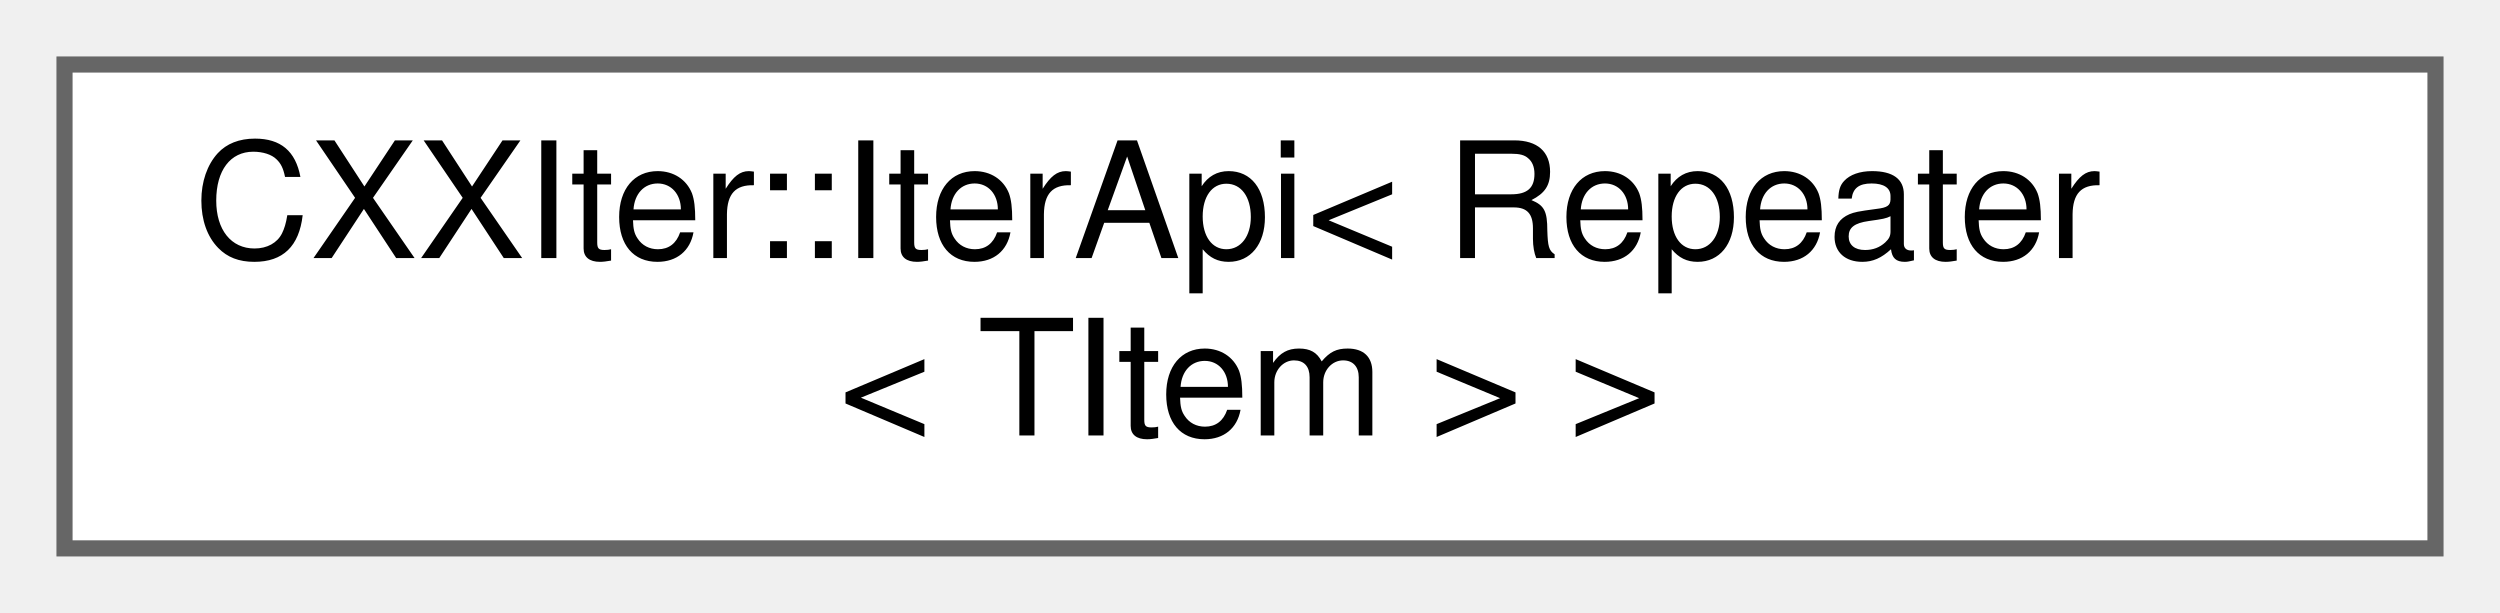
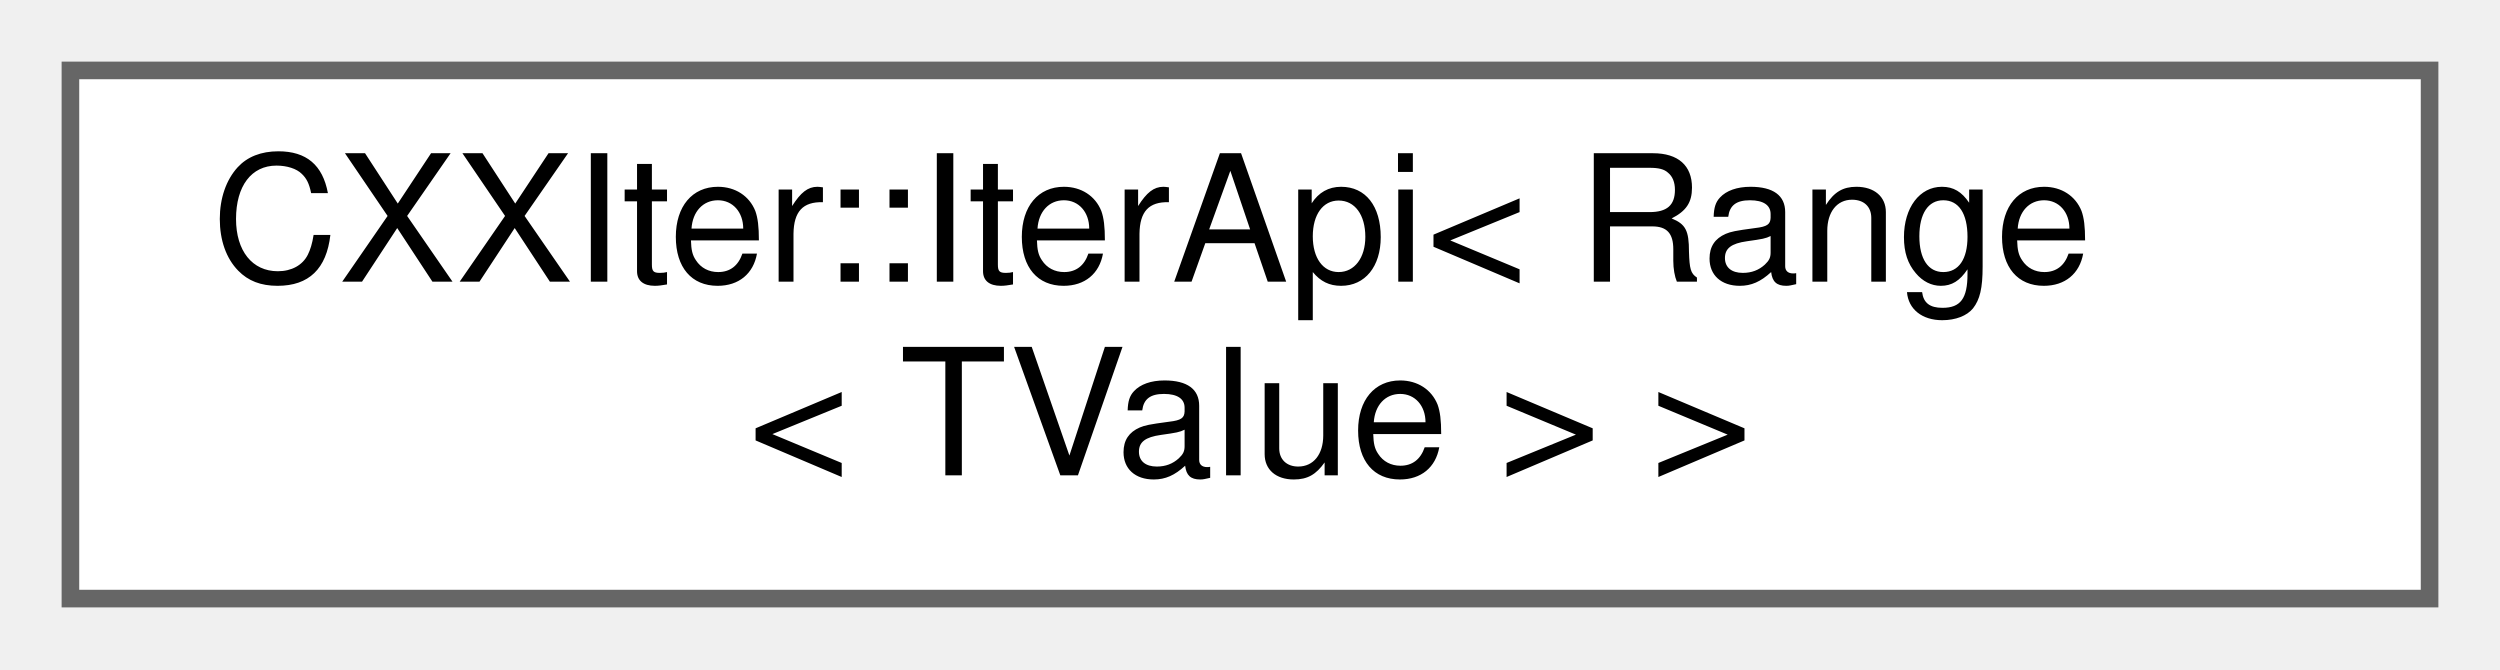
- <svg xmlns="http://www.w3.org/2000/svg" xmlns:xlink="http://www.w3.org/1999/xlink" width="155pt" height="38pt" viewBox="0.00 0.00 155.00 38.00">
+ <svg xmlns="http://www.w3.org/2000/svg" xmlns:xlink="http://www.w3.org/1999/xlink" width="142pt" height="38pt" viewBox="0.00 0.00 142.00 38.00">
  <g id="graph0" class="graph" transform="scale(1 1) rotate(0) translate(4 34)">
    <g id="node1" class="node">
      <g id="a_node1">
        <a xlink:href="classCXXIter_1_1IterApi.html" target="_top" xlink:title=" ">
-           <polygon fill="white" stroke="#666666" points="147,-30 0,-30 0,0 147,0 147,-30" />
-           <text text-anchor="start" x="8" y="-18" font-family="Helvetica,sans-Serif" font-size="10.00">CXXIter::IterApi&lt; Repeater</text>
-           <text text-anchor="middle" x="73.5" y="-7" font-family="Helvetica,sans-Serif" font-size="10.00">&lt; TItem &gt; &gt;</text>
+           <polygon fill="white" stroke="#666666" points="134,-30 0,-30 0,0 134,0 134,-30" />
+           <text text-anchor="start" x="8" y="-18" font-family="Helvetica,sans-Serif" font-size="10.00">CXXIter::IterApi&lt; Range</text>
+           <text text-anchor="middle" x="67" y="-7" font-family="Helvetica,sans-Serif" font-size="10.00">&lt; TValue &gt; &gt;</text>
        </a>
      </g>
    </g>
  </g>
</svg>
